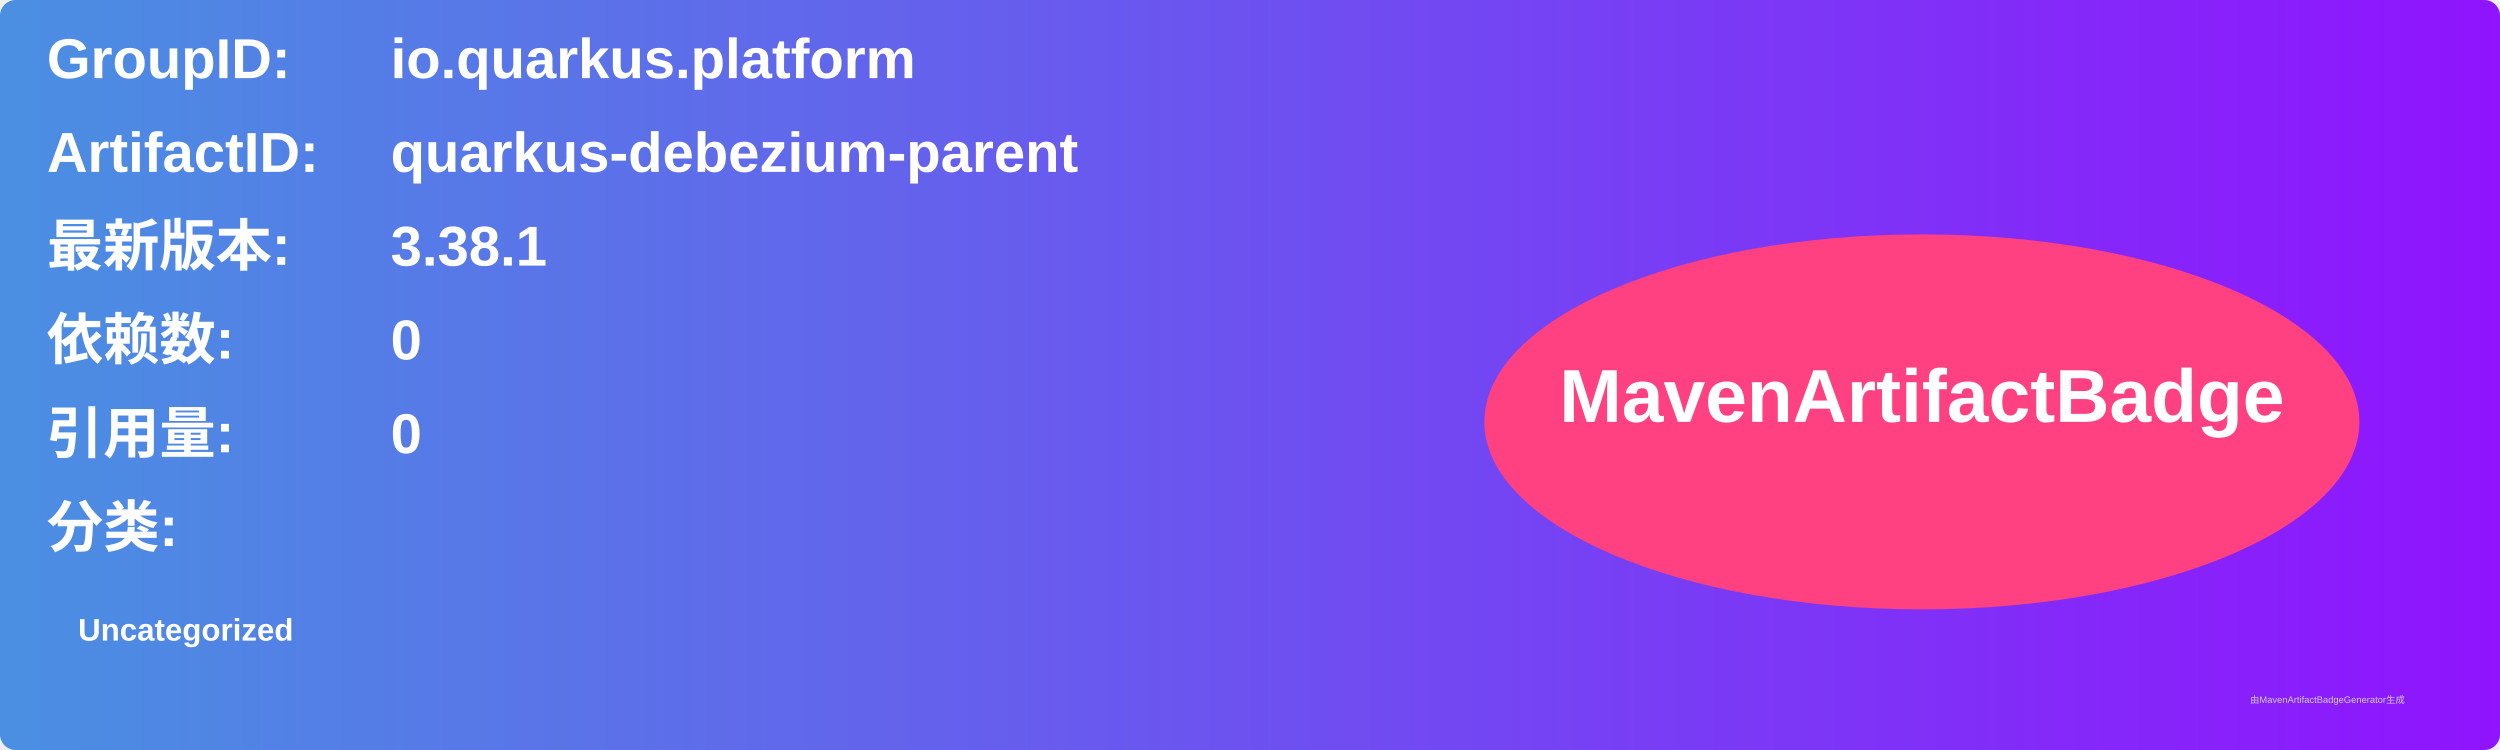
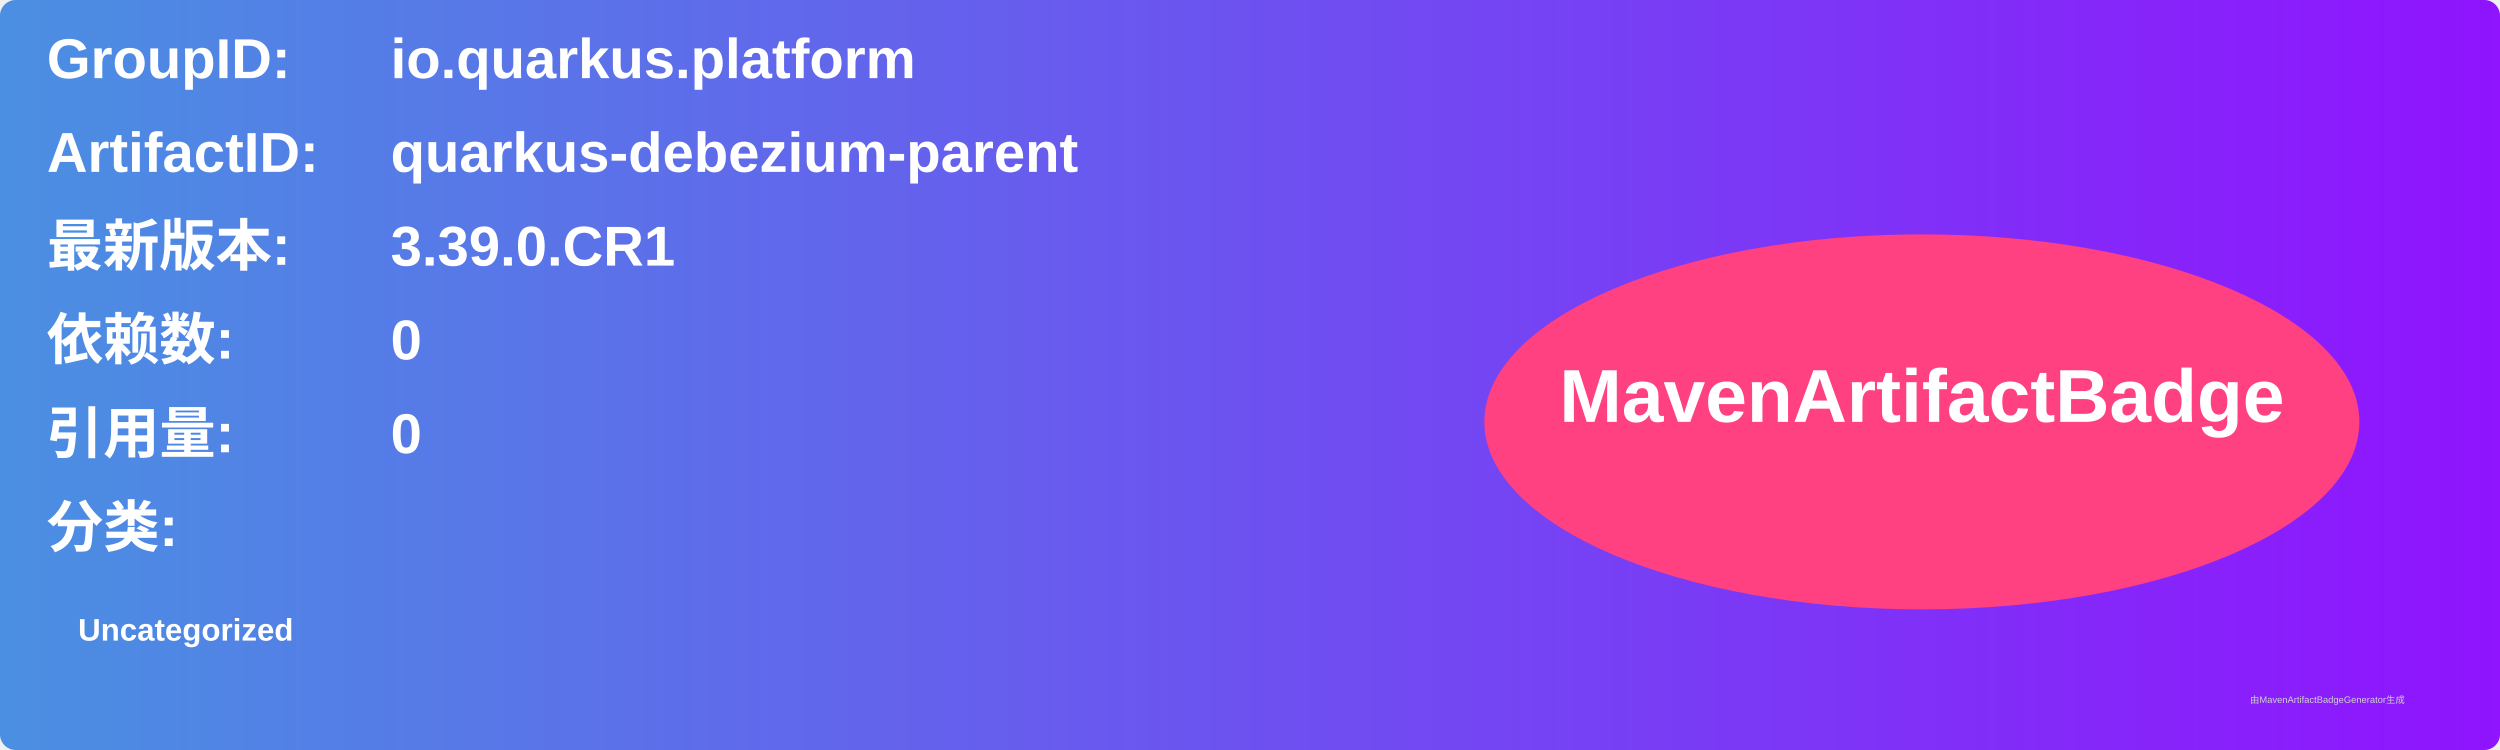
<svg xmlns="http://www.w3.org/2000/svg" width="800" height="240" viewBox="0 0 800 240">
  <linearGradient id="grad" x1="0%" y1="0%" x2="100%" y2="0%">
    <stop offset="0%" stop-color="#4a90e2" />
    <stop offset="100%" stop-color="#9013fe" />
  </linearGradient>
  <rect width="100%" height="100%" rx="5" ry="5" fill="url(#grad)" />
  <g transform="translate(15, 15)">
    <text x="0" y="10" font-family="Arial" font-size="18" fill="white" font-weight="bold" width="260">GroupID:</text>
    <text x="110" y="10" font-family="Arial" font-size="18" fill="white" font-weight="bold" width="460">io.quarkus.platform</text>
    <text x="0" y="40" font-family="Arial" font-size="18" fill="white" font-weight="bold" width="260">ArtifactID:</text>
    <text x="110" y="40" font-family="Arial" font-size="18" fill="white" font-weight="bold" width="460">quarkus-debezium-parent</text>
    <text x="0" y="70" font-family="Arial" font-size="18" fill="white" font-weight="bold">最新版本:</text>
    <text x="110" y="70" font-family="Arial" font-size="18" fill="white" font-weight="bold">
-       <tspan font-weight="bold">3.38.1</tspan>
+       <tspan font-weight="bold">3.39.0.CR1</tspan>
    </text>
    <text x="0" y="100" font-family="Arial" font-size="18" fill="white" font-weight="bold">依赖数: </text>
    <text x="110" y="100" font-family="Arial" font-size="18" fill="white">
      <tspan font-weight="bold">0</tspan>
    </text>
    <text x="0" y="130" font-family="Arial" font-size="18" fill="white" font-weight="bold">引用量: </text>
    <text x="110" y="130" font-family="Arial" font-size="18" fill="white">
      <tspan font-weight="bold">0</tspan>
    </text>
    <text x="0" y="160" font-family="Arial" font-size="18" fill="white" font-weight="bold">分类:</text>
    <text x="10" y="190" font-family="Arial" font-size="10" fill="white">
      <tspan font-weight="bold">Uncategorized</tspan>
    </text>
    <ellipse cx="600" cy="120" rx="140" ry="60" fill="#ff4081" />
    <text x="600" y="120" text-anchor="middle" font-family="Arial" font-size="24" fill="white" font-weight="bold">MavenArtifactBadge</text>
  </g>
  <text x="720" y="225" font-family="Arial" font-size="3" fill="#d0d0d0">由MavenArtifactBadgeGenerator生成</text>
</svg>
